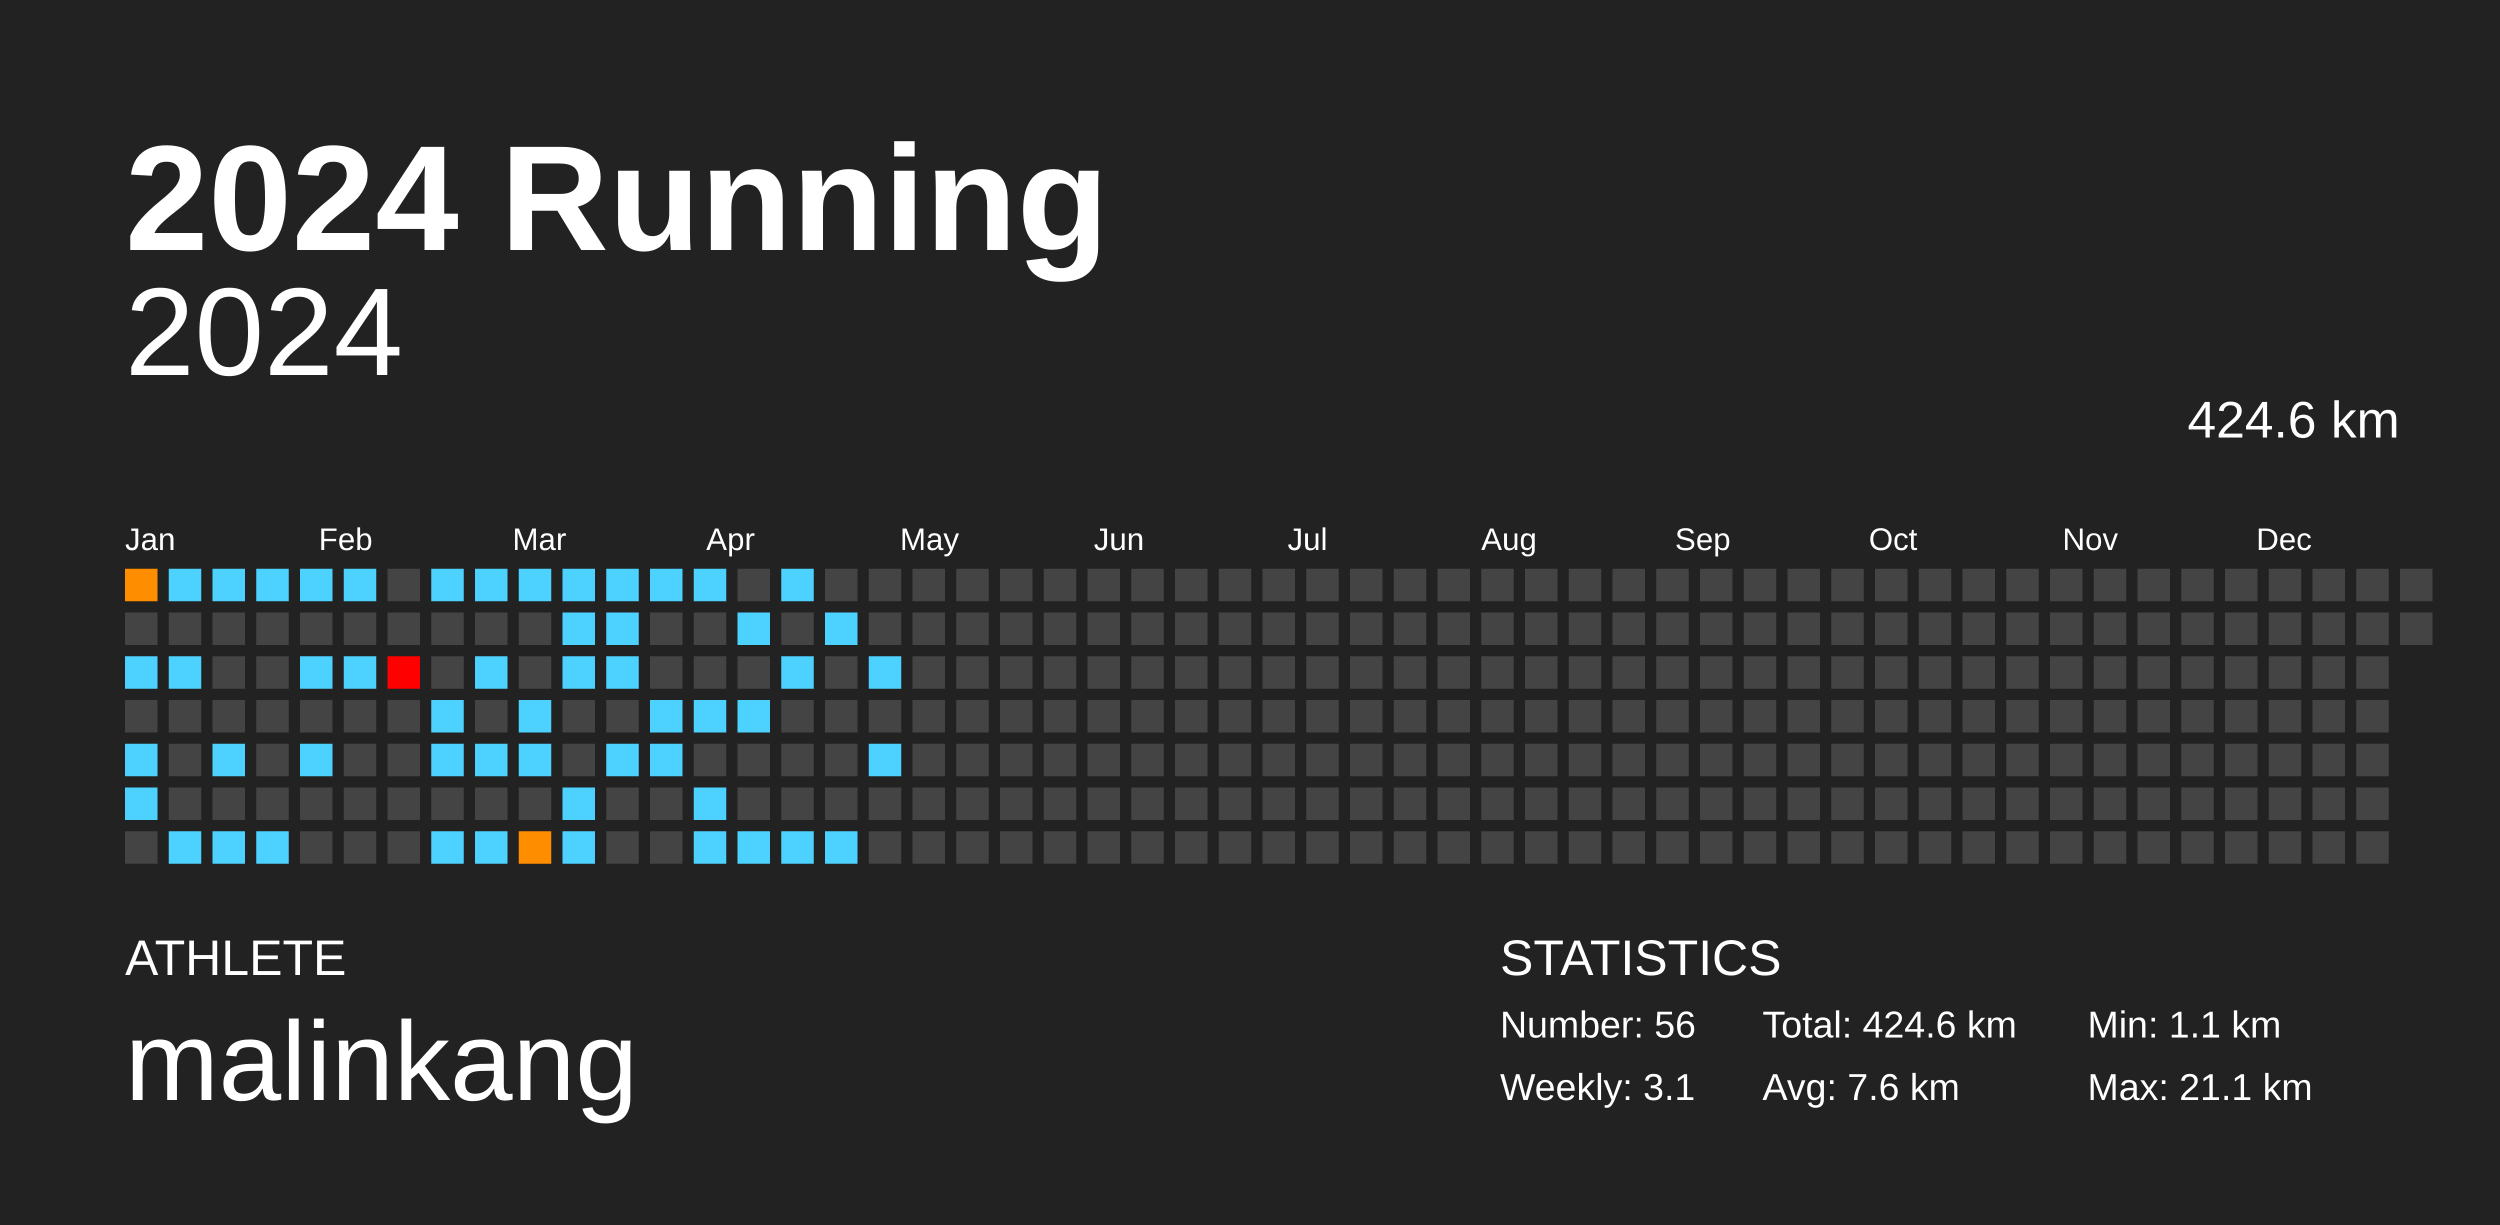
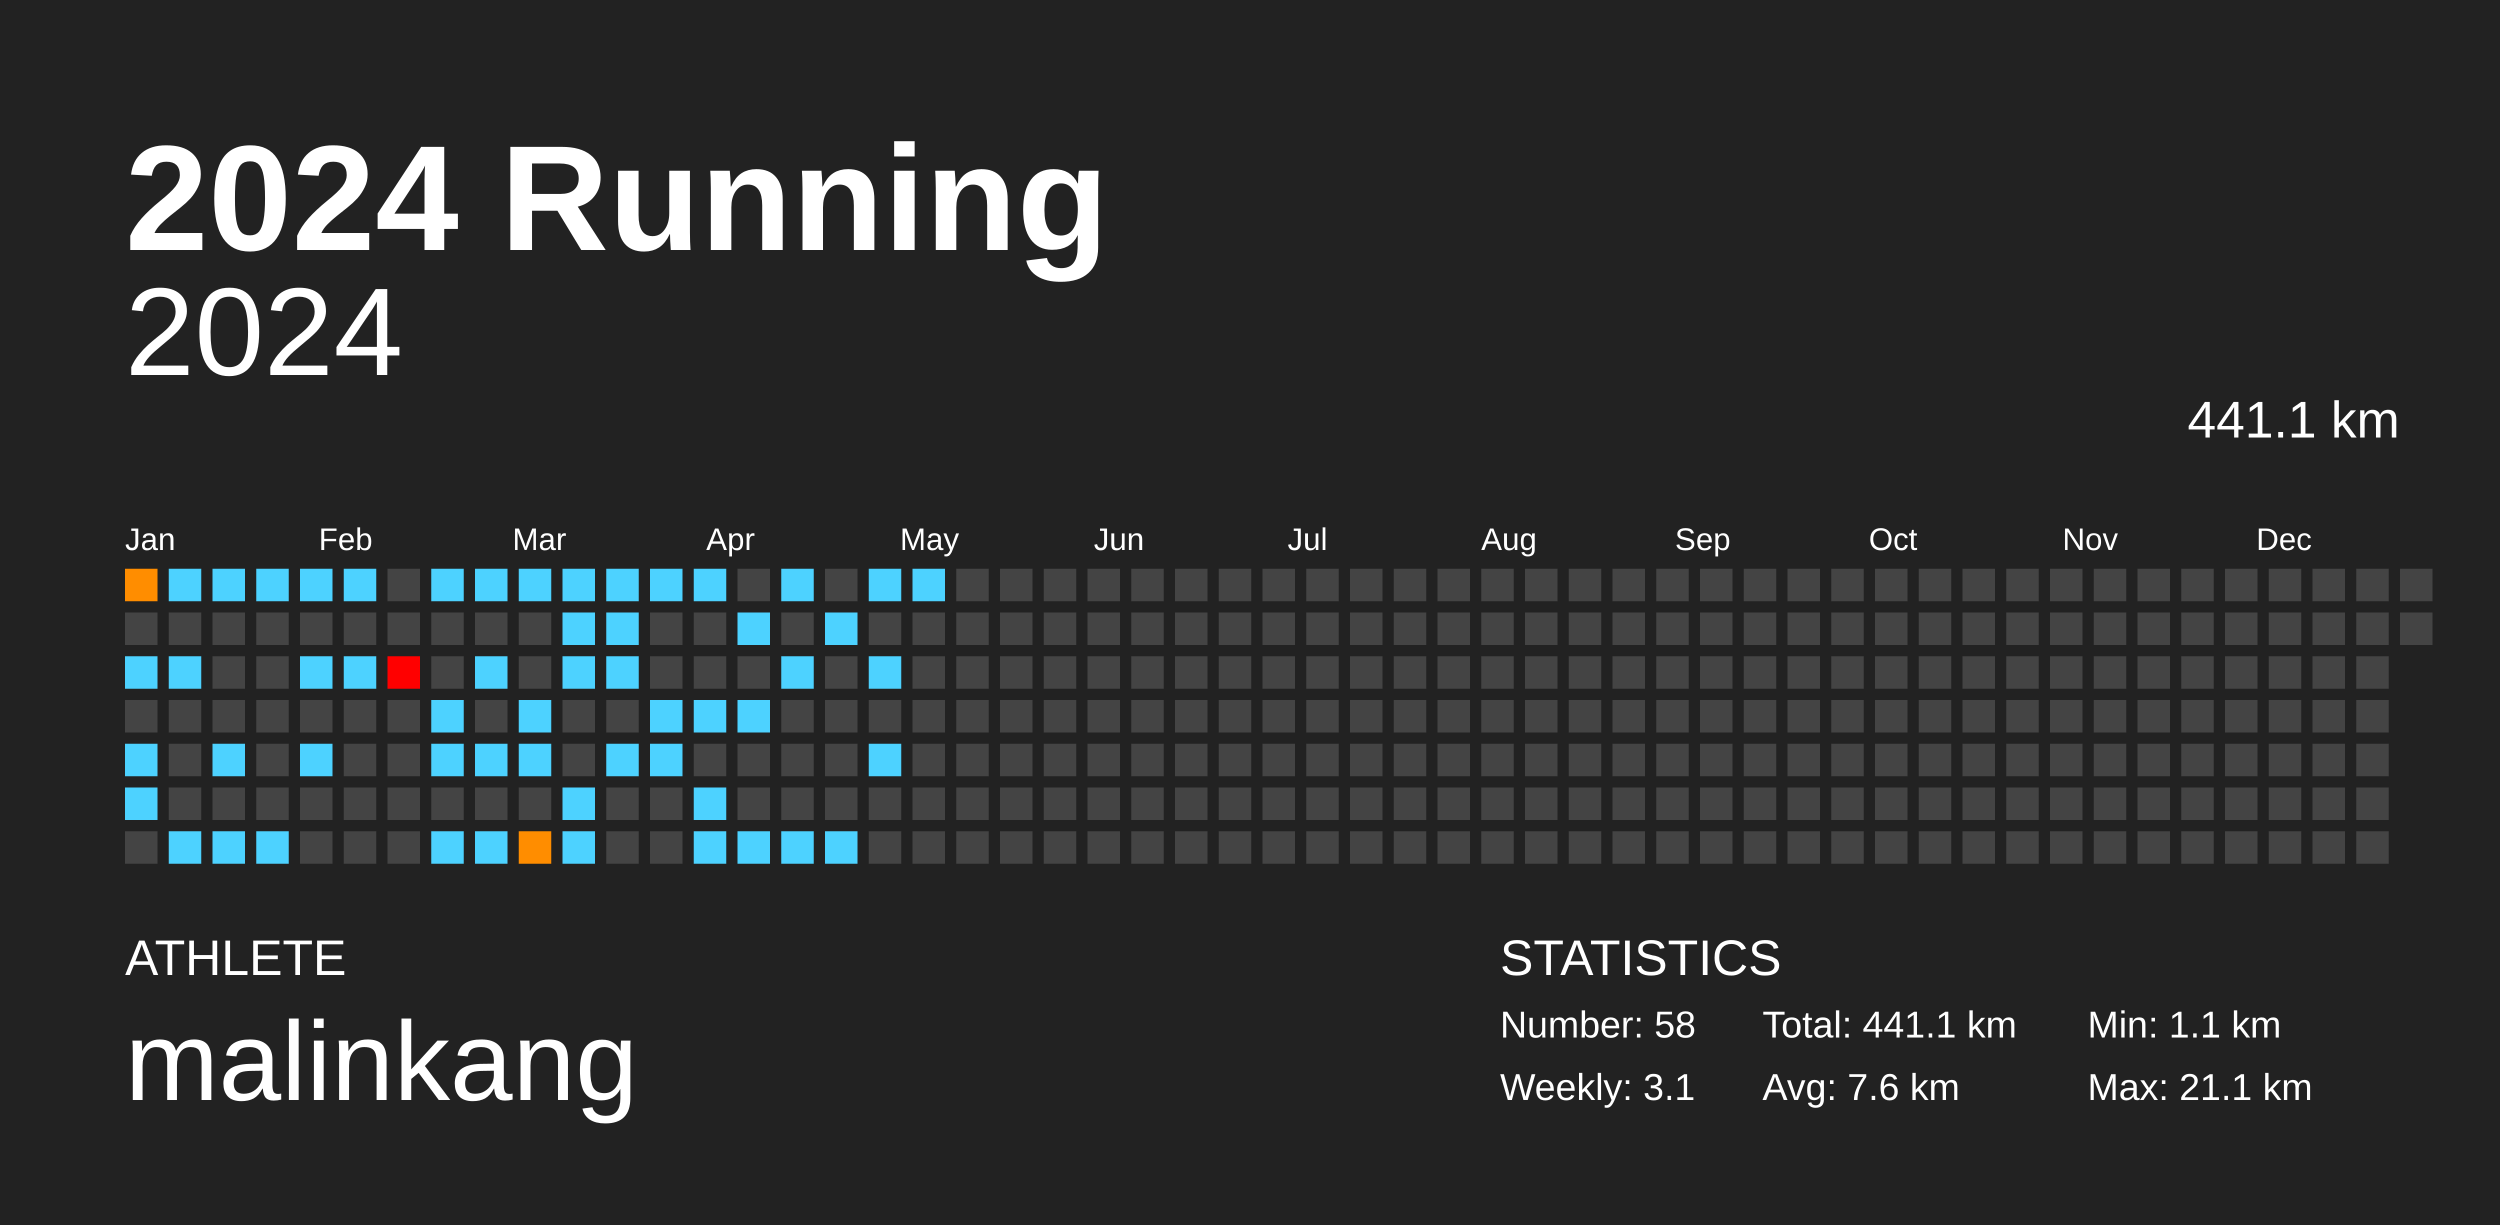
<svg xmlns="http://www.w3.org/2000/svg" baseProfile="full" height="98mm" version="1.1" viewBox="0,0,200,98" width="200mm">
  <defs />
  <rect fill="#222222" height="98" width="200" x="0" y="0" />
  <text fill="#FFFFFF" style="font-size:12px; font-family:Arial; font-weight:bold;" x="10" y="20">2024 Running</text>
  <text fill="#FFFFFF" style="font-size:4px; font-family:Arial" x="10" y="78">ATHLETE</text>
  <text fill="#FFFFFF" style="font-size:9px; font-family:Arial" x="10" y="88">malinkang</text>
  <text fill="#FFFFFF" style="font-size:4px; font-family:Arial" x="120" y="78">STATISTICS</text>
-   <text fill="#FFFFFF" style="font-size:3px; font-family:Arial" x="120" y="83">Number: 56</text>
+   <text fill="#FFFFFF" style="font-size:3px; font-family:Arial" x="120" y="83">Number: 58</text>
  <text fill="#FFFFFF" style="font-size:3px; font-family:Arial" x="120" y="88">Weekly: 3.1</text>
-   <text fill="#FFFFFF" style="font-size:3px; font-family:Arial" x="141" y="83">Total: 424.6 km</text>
+   <text fill="#FFFFFF" style="font-size:3px; font-family:Arial" x="141" y="83">Total: 441.1 km</text>
  <text fill="#FFFFFF" style="font-size:3px; font-family:Arial" x="141" y="88">Avg: 7.6 km</text>
  <text fill="#FFFFFF" style="font-size:3px; font-family:Arial" x="167" y="83">Min: 1.1 km</text>
  <text fill="#FFFFFF" style="font-size:3px; font-family:Arial" x="167" y="88">Max: 21.1 km</text>
  <text alignment-baseline="hanging" fill="#FFFFFF" style="font-size:10.0px; font-family:Arial;" x="10" y="30">2024</text>
-   <text alignment-baseline="hanging" fill="#FFFFFF" style="font-size:4.125px; font-family:Arial;" x="175" y="35">424.6 km</text>
+   <text alignment-baseline="hanging" fill="#FFFFFF" style="font-size:4.125px; font-family:Arial;" x="175" y="35">441.1 km</text>
  <text fill="#FFFFFF" style="font-size:2.5px; font-family:Arial" x="10.0" y="44">Jan</text>
  <text fill="#FFFFFF" style="font-size:2.5px; font-family:Arial" x="25.5" y="44">Feb</text>
  <text fill="#FFFFFF" style="font-size:2.5px; font-family:Arial" x="41.0" y="44">Mar</text>
  <text fill="#FFFFFF" style="font-size:2.5px; font-family:Arial" x="56.5" y="44">Apr</text>
  <text fill="#FFFFFF" style="font-size:2.5px; font-family:Arial" x="72.0" y="44">May</text>
  <text fill="#FFFFFF" style="font-size:2.5px; font-family:Arial" x="87.5" y="44">Jun</text>
  <text fill="#FFFFFF" style="font-size:2.5px; font-family:Arial" x="103.0" y="44">Jul</text>
  <text fill="#FFFFFF" style="font-size:2.5px; font-family:Arial" x="118.5" y="44">Aug</text>
  <text fill="#FFFFFF" style="font-size:2.5px; font-family:Arial" x="134.0" y="44">Sep</text>
  <text fill="#FFFFFF" style="font-size:2.5px; font-family:Arial" x="149.5" y="44">Oct</text>
  <text fill="#FFFFFF" style="font-size:2.5px; font-family:Arial" x="165.0" y="44">Nov</text>
  <text fill="#FFFFFF" style="font-size:2.5px; font-family:Arial" x="180.5" y="44">Dec</text>
  <rect fill="#ff8d00" height="2.6" width="2.6" x="10.0" y="45.5" />
  <rect fill="#444444" height="2.6" width="2.6" x="10.0" y="49.0" />
  <rect fill="#4dd2ff" height="2.6" width="2.6" x="10.0" y="52.5" />
  <rect fill="#444444" height="2.6" width="2.6" x="10.0" y="56.0" />
  <rect fill="#4dd2ff" height="2.6" width="2.6" x="10.0" y="59.5" />
  <rect fill="#4dd2ff" height="2.6" width="2.6" x="10.0" y="63.0" />
  <rect fill="#444444" height="2.6" width="2.6" x="10.0" y="66.5" />
  <rect fill="#4dd2ff" height="2.6" width="2.6" x="13.5" y="45.5" />
  <rect fill="#444444" height="2.6" width="2.6" x="13.5" y="49.0" />
  <rect fill="#4dd2ff" height="2.6" width="2.6" x="13.5" y="52.5" />
  <rect fill="#444444" height="2.6" width="2.6" x="13.5" y="56.0" />
  <rect fill="#444444" height="2.6" width="2.6" x="13.5" y="59.5" />
  <rect fill="#444444" height="2.6" width="2.6" x="13.5" y="63.0" />
  <rect fill="#4dd2ff" height="2.6" width="2.6" x="13.5" y="66.5" />
  <rect fill="#4dd2ff" height="2.6" width="2.6" x="17.0" y="45.5" />
  <rect fill="#444444" height="2.6" width="2.6" x="17.0" y="49.0" />
  <rect fill="#444444" height="2.6" width="2.6" x="17.0" y="52.5" />
  <rect fill="#444444" height="2.6" width="2.6" x="17.0" y="56.0" />
  <rect fill="#4dd2ff" height="2.6" width="2.6" x="17.0" y="59.5" />
  <rect fill="#444444" height="2.6" width="2.6" x="17.0" y="63.0" />
  <rect fill="#4dd2ff" height="2.6" width="2.6" x="17.0" y="66.5" />
  <rect fill="#4dd2ff" height="2.6" width="2.6" x="20.5" y="45.5" />
  <rect fill="#444444" height="2.6" width="2.6" x="20.5" y="49.0" />
  <rect fill="#444444" height="2.6" width="2.6" x="20.5" y="52.5" />
  <rect fill="#444444" height="2.6" width="2.6" x="20.5" y="56.0" />
  <rect fill="#444444" height="2.6" width="2.6" x="20.5" y="59.5" />
  <rect fill="#444444" height="2.6" width="2.6" x="20.5" y="63.0" />
  <rect fill="#4dd2ff" height="2.6" width="2.6" x="20.5" y="66.5" />
  <rect fill="#4dd2ff" height="2.6" width="2.6" x="24.0" y="45.5" />
  <rect fill="#444444" height="2.6" width="2.6" x="24.0" y="49.0" />
  <rect fill="#4dd2ff" height="2.6" width="2.6" x="24.0" y="52.5" />
  <rect fill="#444444" height="2.6" width="2.6" x="24.0" y="56.0" />
  <rect fill="#4dd2ff" height="2.6" width="2.6" x="24.0" y="59.5" />
  <rect fill="#444444" height="2.6" width="2.6" x="24.0" y="63.0" />
  <rect fill="#444444" height="2.6" width="2.6" x="24.0" y="66.5" />
  <rect fill="#4dd2ff" height="2.6" width="2.6" x="27.5" y="45.5" />
  <rect fill="#444444" height="2.6" width="2.6" x="27.5" y="49.0" />
  <rect fill="#4dd2ff" height="2.6" width="2.6" x="27.5" y="52.5" />
  <rect fill="#444444" height="2.6" width="2.6" x="27.5" y="56.0" />
  <rect fill="#444444" height="2.6" width="2.6" x="27.5" y="59.5" />
  <rect fill="#444444" height="2.6" width="2.6" x="27.5" y="63.0" />
  <rect fill="#444444" height="2.6" width="2.6" x="27.5" y="66.5" />
  <rect fill="#444444" height="2.6" width="2.6" x="31.0" y="45.5" />
  <rect fill="#444444" height="2.6" width="2.6" x="31.0" y="49.0" />
  <rect fill="red" height="2.6" width="2.6" x="31.0" y="52.5" />
  <rect fill="#444444" height="2.6" width="2.6" x="31.0" y="56.0" />
  <rect fill="#444444" height="2.6" width="2.6" x="31.0" y="59.5" />
  <rect fill="#444444" height="2.6" width="2.6" x="31.0" y="63.0" />
  <rect fill="#444444" height="2.6" width="2.6" x="31.0" y="66.5" />
  <rect fill="#4dd2ff" height="2.6" width="2.6" x="34.5" y="45.5" />
  <rect fill="#444444" height="2.6" width="2.6" x="34.5" y="49.0" />
  <rect fill="#444444" height="2.6" width="2.6" x="34.5" y="52.5" />
  <rect fill="#4dd2ff" height="2.6" width="2.6" x="34.5" y="56.0" />
  <rect fill="#4dd2ff" height="2.6" width="2.6" x="34.5" y="59.5" />
  <rect fill="#444444" height="2.6" width="2.6" x="34.5" y="63.0" />
  <rect fill="#4dd2ff" height="2.6" width="2.6" x="34.5" y="66.5" />
  <rect fill="#4dd2ff" height="2.6" width="2.6" x="38.0" y="45.5" />
  <rect fill="#444444" height="2.6" width="2.6" x="38.0" y="49.0" />
  <rect fill="#4dd2ff" height="2.6" width="2.6" x="38.0" y="52.5" />
  <rect fill="#444444" height="2.6" width="2.6" x="38.0" y="56.0" />
  <rect fill="#4dd2ff" height="2.6" width="2.6" x="38.0" y="59.5" />
  <rect fill="#444444" height="2.6" width="2.6" x="38.0" y="63.0" />
  <rect fill="#4dd2ff" height="2.6" width="2.6" x="38.0" y="66.5" />
  <rect fill="#4dd2ff" height="2.6" width="2.6" x="41.5" y="45.5" />
  <rect fill="#444444" height="2.6" width="2.6" x="41.5" y="49.0" />
  <rect fill="#444444" height="2.6" width="2.6" x="41.5" y="52.5" />
  <rect fill="#4dd2ff" height="2.6" width="2.6" x="41.5" y="56.0" />
  <rect fill="#4dd2ff" height="2.6" width="2.6" x="41.5" y="59.5" />
  <rect fill="#444444" height="2.6" width="2.6" x="41.5" y="63.0" />
  <rect fill="#ff8d00" height="2.6" width="2.6" x="41.5" y="66.5" />
  <rect fill="#4dd2ff" height="2.6" width="2.6" x="45.0" y="45.5" />
  <rect fill="#4dd2ff" height="2.6" width="2.6" x="45.0" y="49.0" />
  <rect fill="#4dd2ff" height="2.6" width="2.6" x="45.0" y="52.5" />
  <rect fill="#444444" height="2.6" width="2.6" x="45.0" y="56.0" />
  <rect fill="#444444" height="2.6" width="2.6" x="45.0" y="59.5" />
  <rect fill="#4dd2ff" height="2.6" width="2.6" x="45.0" y="63.0" />
  <rect fill="#4dd2ff" height="2.6" width="2.6" x="45.0" y="66.5" />
  <rect fill="#4dd2ff" height="2.6" width="2.6" x="48.5" y="45.5" />
  <rect fill="#4dd2ff" height="2.6" width="2.6" x="48.5" y="49.0" />
  <rect fill="#4dd2ff" height="2.6" width="2.6" x="48.5" y="52.5" />
  <rect fill="#444444" height="2.6" width="2.6" x="48.5" y="56.0" />
  <rect fill="#4dd2ff" height="2.6" width="2.6" x="48.5" y="59.5" />
  <rect fill="#444444" height="2.6" width="2.6" x="48.5" y="63.0" />
  <rect fill="#444444" height="2.6" width="2.6" x="48.5" y="66.5" />
  <rect fill="#4dd2ff" height="2.6" width="2.6" x="52.0" y="45.5" />
  <rect fill="#444444" height="2.6" width="2.6" x="52.0" y="49.0" />
  <rect fill="#444444" height="2.6" width="2.6" x="52.0" y="52.5" />
  <rect fill="#4dd2ff" height="2.6" width="2.6" x="52.0" y="56.0" />
  <rect fill="#4dd2ff" height="2.6" width="2.6" x="52.0" y="59.5" />
  <rect fill="#444444" height="2.6" width="2.6" x="52.0" y="63.0" />
  <rect fill="#444444" height="2.6" width="2.6" x="52.0" y="66.5" />
  <rect fill="#4dd2ff" height="2.6" width="2.6" x="55.5" y="45.5" />
  <rect fill="#444444" height="2.6" width="2.6" x="55.5" y="49.0" />
  <rect fill="#444444" height="2.6" width="2.6" x="55.5" y="52.5" />
  <rect fill="#4dd2ff" height="2.6" width="2.6" x="55.5" y="56.0" />
  <rect fill="#444444" height="2.6" width="2.6" x="55.5" y="59.5" />
  <rect fill="#4dd2ff" height="2.6" width="2.6" x="55.5" y="63.0" />
  <rect fill="#4dd2ff" height="2.6" width="2.6" x="55.5" y="66.5" />
  <rect fill="#444444" height="2.6" width="2.6" x="59.0" y="45.5" />
  <rect fill="#4dd2ff" height="2.6" width="2.6" x="59.0" y="49.0" />
  <rect fill="#444444" height="2.6" width="2.6" x="59.0" y="52.5" />
  <rect fill="#4dd2ff" height="2.6" width="2.6" x="59.0" y="56.0" />
  <rect fill="#444444" height="2.6" width="2.6" x="59.0" y="59.5" />
  <rect fill="#444444" height="2.6" width="2.6" x="59.0" y="63.0" />
  <rect fill="#4dd2ff" height="2.6" width="2.6" x="59.0" y="66.5" />
  <rect fill="#4dd2ff" height="2.6" width="2.6" x="62.5" y="45.5" />
  <rect fill="#444444" height="2.6" width="2.6" x="62.5" y="49.0" />
  <rect fill="#4dd2ff" height="2.6" width="2.6" x="62.5" y="52.5" />
  <rect fill="#444444" height="2.6" width="2.6" x="62.5" y="56.0" />
  <rect fill="#444444" height="2.6" width="2.6" x="62.5" y="59.5" />
  <rect fill="#444444" height="2.6" width="2.6" x="62.5" y="63.0" />
  <rect fill="#4dd2ff" height="2.6" width="2.6" x="62.5" y="66.5" />
  <rect fill="#444444" height="2.6" width="2.6" x="66.0" y="45.5" />
  <rect fill="#4dd2ff" height="2.6" width="2.6" x="66.0" y="49.0" />
  <rect fill="#444444" height="2.6" width="2.6" x="66.0" y="52.5" />
  <rect fill="#444444" height="2.6" width="2.6" x="66.0" y="56.0" />
  <rect fill="#444444" height="2.6" width="2.6" x="66.0" y="59.5" />
  <rect fill="#444444" height="2.6" width="2.6" x="66.0" y="63.0" />
  <rect fill="#4dd2ff" height="2.6" width="2.6" x="66.0" y="66.5" />
-   <rect fill="#444444" height="2.6" width="2.6" x="69.5" y="45.5" />
+   <rect fill="#4dd2ff" height="2.6" width="2.6" x="69.5" y="45.5" />
  <rect fill="#444444" height="2.6" width="2.6" x="69.5" y="49.0" />
  <rect fill="#4dd2ff" height="2.6" width="2.6" x="69.5" y="52.5" />
  <rect fill="#444444" height="2.6" width="2.6" x="69.5" y="56.0" />
  <rect fill="#4dd2ff" height="2.6" width="2.6" x="69.5" y="59.5" />
  <rect fill="#444444" height="2.6" width="2.6" x="69.5" y="63.0" />
  <rect fill="#444444" height="2.6" width="2.6" x="69.5" y="66.5" />
-   <rect fill="#444444" height="2.6" width="2.6" x="73.0" y="45.5" />
+   <rect fill="#4dd2ff" height="2.6" width="2.6" x="73.0" y="45.5" />
  <rect fill="#444444" height="2.6" width="2.6" x="73.0" y="49.0" />
  <rect fill="#444444" height="2.6" width="2.6" x="73.0" y="52.5" />
  <rect fill="#444444" height="2.6" width="2.6" x="73.0" y="56.0" />
  <rect fill="#444444" height="2.6" width="2.6" x="73.0" y="59.5" />
  <rect fill="#444444" height="2.6" width="2.6" x="73.0" y="63.0" />
  <rect fill="#444444" height="2.6" width="2.6" x="73.0" y="66.5" />
  <rect fill="#444444" height="2.6" width="2.6" x="76.5" y="45.5" />
  <rect fill="#444444" height="2.6" width="2.6" x="76.5" y="49.0" />
  <rect fill="#444444" height="2.6" width="2.6" x="76.5" y="52.5" />
  <rect fill="#444444" height="2.6" width="2.6" x="76.5" y="56.0" />
  <rect fill="#444444" height="2.6" width="2.6" x="76.5" y="59.5" />
  <rect fill="#444444" height="2.6" width="2.6" x="76.5" y="63.0" />
  <rect fill="#444444" height="2.6" width="2.6" x="76.5" y="66.5" />
  <rect fill="#444444" height="2.6" width="2.6" x="80.0" y="45.5" />
  <rect fill="#444444" height="2.6" width="2.6" x="80.0" y="49.0" />
  <rect fill="#444444" height="2.6" width="2.6" x="80.0" y="52.5" />
  <rect fill="#444444" height="2.6" width="2.6" x="80.0" y="56.0" />
  <rect fill="#444444" height="2.6" width="2.6" x="80.0" y="59.5" />
  <rect fill="#444444" height="2.6" width="2.6" x="80.0" y="63.0" />
  <rect fill="#444444" height="2.6" width="2.6" x="80.0" y="66.5" />
  <rect fill="#444444" height="2.6" width="2.6" x="83.5" y="45.5" />
  <rect fill="#444444" height="2.6" width="2.6" x="83.5" y="49.0" />
  <rect fill="#444444" height="2.6" width="2.6" x="83.5" y="52.5" />
  <rect fill="#444444" height="2.6" width="2.6" x="83.5" y="56.0" />
  <rect fill="#444444" height="2.6" width="2.6" x="83.5" y="59.5" />
  <rect fill="#444444" height="2.6" width="2.6" x="83.5" y="63.0" />
  <rect fill="#444444" height="2.6" width="2.6" x="83.5" y="66.5" />
  <rect fill="#444444" height="2.6" width="2.6" x="87.0" y="45.5" />
  <rect fill="#444444" height="2.6" width="2.6" x="87.0" y="49.0" />
  <rect fill="#444444" height="2.6" width="2.6" x="87.0" y="52.5" />
  <rect fill="#444444" height="2.6" width="2.6" x="87.0" y="56.0" />
  <rect fill="#444444" height="2.6" width="2.6" x="87.0" y="59.5" />
  <rect fill="#444444" height="2.6" width="2.6" x="87.0" y="63.0" />
  <rect fill="#444444" height="2.6" width="2.6" x="87.0" y="66.5" />
  <rect fill="#444444" height="2.6" width="2.6" x="90.5" y="45.5" />
  <rect fill="#444444" height="2.6" width="2.6" x="90.5" y="49.0" />
  <rect fill="#444444" height="2.6" width="2.6" x="90.5" y="52.5" />
  <rect fill="#444444" height="2.6" width="2.6" x="90.5" y="56.0" />
  <rect fill="#444444" height="2.6" width="2.6" x="90.5" y="59.5" />
  <rect fill="#444444" height="2.6" width="2.6" x="90.5" y="63.0" />
  <rect fill="#444444" height="2.6" width="2.6" x="90.5" y="66.5" />
  <rect fill="#444444" height="2.6" width="2.6" x="94.0" y="45.5" />
  <rect fill="#444444" height="2.6" width="2.6" x="94.0" y="49.0" />
  <rect fill="#444444" height="2.6" width="2.6" x="94.0" y="52.5" />
  <rect fill="#444444" height="2.6" width="2.6" x="94.0" y="56.0" />
  <rect fill="#444444" height="2.6" width="2.6" x="94.0" y="59.5" />
  <rect fill="#444444" height="2.6" width="2.6" x="94.0" y="63.0" />
  <rect fill="#444444" height="2.6" width="2.6" x="94.0" y="66.5" />
  <rect fill="#444444" height="2.6" width="2.6" x="97.5" y="45.5" />
  <rect fill="#444444" height="2.6" width="2.6" x="97.5" y="49.0" />
  <rect fill="#444444" height="2.6" width="2.6" x="97.5" y="52.5" />
  <rect fill="#444444" height="2.6" width="2.6" x="97.5" y="56.0" />
  <rect fill="#444444" height="2.6" width="2.6" x="97.5" y="59.5" />
  <rect fill="#444444" height="2.6" width="2.6" x="97.5" y="63.0" />
  <rect fill="#444444" height="2.6" width="2.6" x="97.5" y="66.5" />
  <rect fill="#444444" height="2.6" width="2.6" x="101.0" y="45.5" />
  <rect fill="#444444" height="2.6" width="2.6" x="101.0" y="49.0" />
  <rect fill="#444444" height="2.6" width="2.6" x="101.0" y="52.5" />
  <rect fill="#444444" height="2.6" width="2.6" x="101.0" y="56.0" />
  <rect fill="#444444" height="2.6" width="2.6" x="101.0" y="59.5" />
  <rect fill="#444444" height="2.6" width="2.6" x="101.0" y="63.0" />
  <rect fill="#444444" height="2.6" width="2.6" x="101.0" y="66.5" />
  <rect fill="#444444" height="2.6" width="2.6" x="104.5" y="45.5" />
  <rect fill="#444444" height="2.6" width="2.6" x="104.5" y="49.0" />
  <rect fill="#444444" height="2.6" width="2.6" x="104.5" y="52.5" />
  <rect fill="#444444" height="2.6" width="2.6" x="104.5" y="56.0" />
  <rect fill="#444444" height="2.6" width="2.6" x="104.5" y="59.5" />
  <rect fill="#444444" height="2.6" width="2.6" x="104.5" y="63.0" />
  <rect fill="#444444" height="2.6" width="2.6" x="104.5" y="66.5" />
  <rect fill="#444444" height="2.6" width="2.6" x="108.0" y="45.5" />
  <rect fill="#444444" height="2.6" width="2.6" x="108.0" y="49.0" />
  <rect fill="#444444" height="2.6" width="2.6" x="108.0" y="52.5" />
  <rect fill="#444444" height="2.6" width="2.6" x="108.0" y="56.0" />
  <rect fill="#444444" height="2.6" width="2.6" x="108.0" y="59.5" />
  <rect fill="#444444" height="2.6" width="2.6" x="108.0" y="63.0" />
  <rect fill="#444444" height="2.6" width="2.6" x="108.0" y="66.5" />
  <rect fill="#444444" height="2.6" width="2.6" x="111.5" y="45.5" />
  <rect fill="#444444" height="2.6" width="2.6" x="111.5" y="49.0" />
  <rect fill="#444444" height="2.6" width="2.6" x="111.5" y="52.5" />
  <rect fill="#444444" height="2.6" width="2.6" x="111.5" y="56.0" />
  <rect fill="#444444" height="2.6" width="2.6" x="111.5" y="59.5" />
  <rect fill="#444444" height="2.6" width="2.6" x="111.5" y="63.0" />
  <rect fill="#444444" height="2.6" width="2.6" x="111.5" y="66.5" />
  <rect fill="#444444" height="2.6" width="2.6" x="115.0" y="45.5" />
  <rect fill="#444444" height="2.6" width="2.6" x="115.0" y="49.0" />
  <rect fill="#444444" height="2.6" width="2.6" x="115.0" y="52.5" />
  <rect fill="#444444" height="2.6" width="2.6" x="115.0" y="56.0" />
  <rect fill="#444444" height="2.6" width="2.6" x="115.0" y="59.5" />
  <rect fill="#444444" height="2.6" width="2.6" x="115.0" y="63.0" />
  <rect fill="#444444" height="2.6" width="2.6" x="115.0" y="66.5" />
  <rect fill="#444444" height="2.6" width="2.6" x="118.5" y="45.5" />
  <rect fill="#444444" height="2.6" width="2.6" x="118.5" y="49.0" />
  <rect fill="#444444" height="2.6" width="2.6" x="118.5" y="52.5" />
  <rect fill="#444444" height="2.6" width="2.6" x="118.5" y="56.0" />
  <rect fill="#444444" height="2.6" width="2.6" x="118.5" y="59.5" />
  <rect fill="#444444" height="2.6" width="2.6" x="118.5" y="63.0" />
  <rect fill="#444444" height="2.6" width="2.6" x="118.5" y="66.5" />
  <rect fill="#444444" height="2.6" width="2.6" x="122.0" y="45.5" />
  <rect fill="#444444" height="2.6" width="2.6" x="122.0" y="49.0" />
  <rect fill="#444444" height="2.6" width="2.6" x="122.0" y="52.5" />
  <rect fill="#444444" height="2.6" width="2.6" x="122.0" y="56.0" />
  <rect fill="#444444" height="2.6" width="2.6" x="122.0" y="59.5" />
  <rect fill="#444444" height="2.6" width="2.6" x="122.0" y="63.0" />
  <rect fill="#444444" height="2.6" width="2.6" x="122.0" y="66.5" />
  <rect fill="#444444" height="2.6" width="2.6" x="125.5" y="45.5" />
  <rect fill="#444444" height="2.6" width="2.6" x="125.5" y="49.0" />
  <rect fill="#444444" height="2.6" width="2.6" x="125.5" y="52.5" />
  <rect fill="#444444" height="2.6" width="2.6" x="125.5" y="56.0" />
  <rect fill="#444444" height="2.6" width="2.6" x="125.5" y="59.5" />
  <rect fill="#444444" height="2.6" width="2.6" x="125.5" y="63.0" />
  <rect fill="#444444" height="2.6" width="2.6" x="125.5" y="66.5" />
  <rect fill="#444444" height="2.6" width="2.6" x="129.0" y="45.5" />
  <rect fill="#444444" height="2.6" width="2.6" x="129.0" y="49.0" />
  <rect fill="#444444" height="2.6" width="2.6" x="129.0" y="52.5" />
  <rect fill="#444444" height="2.6" width="2.6" x="129.0" y="56.0" />
  <rect fill="#444444" height="2.6" width="2.6" x="129.0" y="59.5" />
  <rect fill="#444444" height="2.6" width="2.6" x="129.0" y="63.0" />
  <rect fill="#444444" height="2.6" width="2.6" x="129.0" y="66.5" />
  <rect fill="#444444" height="2.6" width="2.6" x="132.5" y="45.5" />
  <rect fill="#444444" height="2.6" width="2.6" x="132.5" y="49.0" />
  <rect fill="#444444" height="2.6" width="2.6" x="132.5" y="52.5" />
  <rect fill="#444444" height="2.6" width="2.6" x="132.5" y="56.0" />
  <rect fill="#444444" height="2.6" width="2.6" x="132.5" y="59.5" />
  <rect fill="#444444" height="2.6" width="2.6" x="132.5" y="63.0" />
  <rect fill="#444444" height="2.6" width="2.6" x="132.5" y="66.5" />
  <rect fill="#444444" height="2.6" width="2.6" x="136.0" y="45.5" />
  <rect fill="#444444" height="2.6" width="2.6" x="136.0" y="49.0" />
  <rect fill="#444444" height="2.6" width="2.6" x="136.0" y="52.5" />
  <rect fill="#444444" height="2.6" width="2.6" x="136.0" y="56.0" />
  <rect fill="#444444" height="2.6" width="2.6" x="136.0" y="59.5" />
  <rect fill="#444444" height="2.6" width="2.6" x="136.0" y="63.0" />
  <rect fill="#444444" height="2.6" width="2.6" x="136.0" y="66.5" />
  <rect fill="#444444" height="2.6" width="2.6" x="139.5" y="45.5" />
  <rect fill="#444444" height="2.6" width="2.6" x="139.5" y="49.0" />
  <rect fill="#444444" height="2.6" width="2.6" x="139.5" y="52.5" />
  <rect fill="#444444" height="2.6" width="2.6" x="139.5" y="56.0" />
  <rect fill="#444444" height="2.6" width="2.6" x="139.5" y="59.5" />
  <rect fill="#444444" height="2.6" width="2.6" x="139.5" y="63.0" />
  <rect fill="#444444" height="2.6" width="2.6" x="139.5" y="66.5" />
  <rect fill="#444444" height="2.6" width="2.6" x="143.0" y="45.5" />
  <rect fill="#444444" height="2.6" width="2.6" x="143.0" y="49.0" />
  <rect fill="#444444" height="2.6" width="2.6" x="143.0" y="52.5" />
  <rect fill="#444444" height="2.6" width="2.6" x="143.0" y="56.0" />
  <rect fill="#444444" height="2.6" width="2.6" x="143.0" y="59.5" />
  <rect fill="#444444" height="2.6" width="2.6" x="143.0" y="63.0" />
  <rect fill="#444444" height="2.6" width="2.6" x="143.0" y="66.5" />
  <rect fill="#444444" height="2.6" width="2.6" x="146.5" y="45.5" />
  <rect fill="#444444" height="2.6" width="2.6" x="146.5" y="49.0" />
  <rect fill="#444444" height="2.6" width="2.6" x="146.5" y="52.5" />
  <rect fill="#444444" height="2.6" width="2.6" x="146.5" y="56.0" />
  <rect fill="#444444" height="2.6" width="2.6" x="146.5" y="59.5" />
  <rect fill="#444444" height="2.6" width="2.6" x="146.5" y="63.0" />
  <rect fill="#444444" height="2.6" width="2.6" x="146.5" y="66.5" />
  <rect fill="#444444" height="2.6" width="2.6" x="150.0" y="45.5" />
  <rect fill="#444444" height="2.6" width="2.6" x="150.0" y="49.0" />
  <rect fill="#444444" height="2.6" width="2.6" x="150.0" y="52.5" />
  <rect fill="#444444" height="2.6" width="2.6" x="150.0" y="56.0" />
  <rect fill="#444444" height="2.6" width="2.6" x="150.0" y="59.5" />
  <rect fill="#444444" height="2.6" width="2.6" x="150.0" y="63.0" />
  <rect fill="#444444" height="2.6" width="2.6" x="150.0" y="66.5" />
  <rect fill="#444444" height="2.6" width="2.6" x="153.5" y="45.5" />
  <rect fill="#444444" height="2.6" width="2.6" x="153.5" y="49.0" />
  <rect fill="#444444" height="2.6" width="2.6" x="153.5" y="52.5" />
  <rect fill="#444444" height="2.6" width="2.6" x="153.5" y="56.0" />
  <rect fill="#444444" height="2.6" width="2.6" x="153.5" y="59.5" />
  <rect fill="#444444" height="2.6" width="2.6" x="153.5" y="63.0" />
  <rect fill="#444444" height="2.6" width="2.6" x="153.5" y="66.5" />
  <rect fill="#444444" height="2.6" width="2.6" x="157.0" y="45.5" />
  <rect fill="#444444" height="2.6" width="2.6" x="157.0" y="49.0" />
  <rect fill="#444444" height="2.6" width="2.6" x="157.0" y="52.5" />
  <rect fill="#444444" height="2.6" width="2.6" x="157.0" y="56.0" />
  <rect fill="#444444" height="2.6" width="2.6" x="157.0" y="59.5" />
  <rect fill="#444444" height="2.6" width="2.6" x="157.0" y="63.0" />
  <rect fill="#444444" height="2.6" width="2.6" x="157.0" y="66.5" />
  <rect fill="#444444" height="2.6" width="2.6" x="160.5" y="45.5" />
  <rect fill="#444444" height="2.6" width="2.6" x="160.5" y="49.0" />
  <rect fill="#444444" height="2.6" width="2.6" x="160.5" y="52.5" />
  <rect fill="#444444" height="2.6" width="2.6" x="160.5" y="56.0" />
  <rect fill="#444444" height="2.6" width="2.6" x="160.5" y="59.5" />
  <rect fill="#444444" height="2.6" width="2.6" x="160.5" y="63.0" />
  <rect fill="#444444" height="2.6" width="2.6" x="160.5" y="66.5" />
  <rect fill="#444444" height="2.6" width="2.6" x="164.0" y="45.5" />
  <rect fill="#444444" height="2.6" width="2.6" x="164.0" y="49.0" />
  <rect fill="#444444" height="2.6" width="2.6" x="164.0" y="52.5" />
  <rect fill="#444444" height="2.6" width="2.6" x="164.0" y="56.0" />
  <rect fill="#444444" height="2.6" width="2.6" x="164.0" y="59.5" />
  <rect fill="#444444" height="2.6" width="2.6" x="164.0" y="63.0" />
  <rect fill="#444444" height="2.6" width="2.6" x="164.0" y="66.5" />
  <rect fill="#444444" height="2.6" width="2.6" x="167.5" y="45.5" />
  <rect fill="#444444" height="2.6" width="2.6" x="167.5" y="49.0" />
  <rect fill="#444444" height="2.6" width="2.6" x="167.5" y="52.5" />
  <rect fill="#444444" height="2.6" width="2.6" x="167.5" y="56.0" />
  <rect fill="#444444" height="2.6" width="2.6" x="167.5" y="59.5" />
  <rect fill="#444444" height="2.6" width="2.6" x="167.5" y="63.0" />
  <rect fill="#444444" height="2.6" width="2.6" x="167.5" y="66.5" />
  <rect fill="#444444" height="2.6" width="2.6" x="171.0" y="45.5" />
  <rect fill="#444444" height="2.6" width="2.6" x="171.0" y="49.0" />
  <rect fill="#444444" height="2.6" width="2.6" x="171.0" y="52.5" />
  <rect fill="#444444" height="2.6" width="2.6" x="171.0" y="56.0" />
  <rect fill="#444444" height="2.6" width="2.6" x="171.0" y="59.5" />
  <rect fill="#444444" height="2.6" width="2.6" x="171.0" y="63.0" />
  <rect fill="#444444" height="2.6" width="2.6" x="171.0" y="66.5" />
  <rect fill="#444444" height="2.6" width="2.6" x="174.5" y="45.5" />
  <rect fill="#444444" height="2.6" width="2.6" x="174.5" y="49.0" />
  <rect fill="#444444" height="2.6" width="2.6" x="174.5" y="52.5" />
  <rect fill="#444444" height="2.6" width="2.6" x="174.5" y="56.0" />
  <rect fill="#444444" height="2.6" width="2.6" x="174.5" y="59.5" />
  <rect fill="#444444" height="2.6" width="2.6" x="174.5" y="63.0" />
  <rect fill="#444444" height="2.6" width="2.6" x="174.5" y="66.5" />
  <rect fill="#444444" height="2.6" width="2.6" x="178.0" y="45.5" />
  <rect fill="#444444" height="2.6" width="2.6" x="178.0" y="49.0" />
  <rect fill="#444444" height="2.6" width="2.6" x="178.0" y="52.5" />
  <rect fill="#444444" height="2.6" width="2.6" x="178.0" y="56.0" />
  <rect fill="#444444" height="2.6" width="2.6" x="178.0" y="59.5" />
  <rect fill="#444444" height="2.6" width="2.6" x="178.0" y="63.0" />
  <rect fill="#444444" height="2.6" width="2.6" x="178.0" y="66.5" />
  <rect fill="#444444" height="2.6" width="2.6" x="181.5" y="45.5" />
  <rect fill="#444444" height="2.6" width="2.6" x="181.5" y="49.0" />
  <rect fill="#444444" height="2.6" width="2.6" x="181.5" y="52.5" />
  <rect fill="#444444" height="2.6" width="2.6" x="181.5" y="56.0" />
  <rect fill="#444444" height="2.6" width="2.6" x="181.5" y="59.5" />
  <rect fill="#444444" height="2.6" width="2.6" x="181.5" y="63.0" />
  <rect fill="#444444" height="2.6" width="2.6" x="181.5" y="66.5" />
  <rect fill="#444444" height="2.6" width="2.6" x="185.0" y="45.5" />
  <rect fill="#444444" height="2.6" width="2.6" x="185.0" y="49.0" />
  <rect fill="#444444" height="2.6" width="2.6" x="185.0" y="52.5" />
  <rect fill="#444444" height="2.6" width="2.6" x="185.0" y="56.0" />
  <rect fill="#444444" height="2.6" width="2.6" x="185.0" y="59.5" />
  <rect fill="#444444" height="2.6" width="2.6" x="185.0" y="63.0" />
  <rect fill="#444444" height="2.6" width="2.6" x="185.0" y="66.5" />
  <rect fill="#444444" height="2.6" width="2.6" x="188.5" y="45.5" />
  <rect fill="#444444" height="2.6" width="2.6" x="188.5" y="49.0" />
  <rect fill="#444444" height="2.6" width="2.6" x="188.5" y="52.5" />
  <rect fill="#444444" height="2.6" width="2.6" x="188.5" y="56.0" />
  <rect fill="#444444" height="2.6" width="2.6" x="188.5" y="59.5" />
  <rect fill="#444444" height="2.6" width="2.6" x="188.5" y="63.0" />
  <rect fill="#444444" height="2.6" width="2.6" x="188.5" y="66.5" />
  <rect fill="#444444" height="2.6" width="2.6" x="192.0" y="45.5" />
  <rect fill="#444444" height="2.6" width="2.6" x="192.0" y="49.0" />
</svg>
